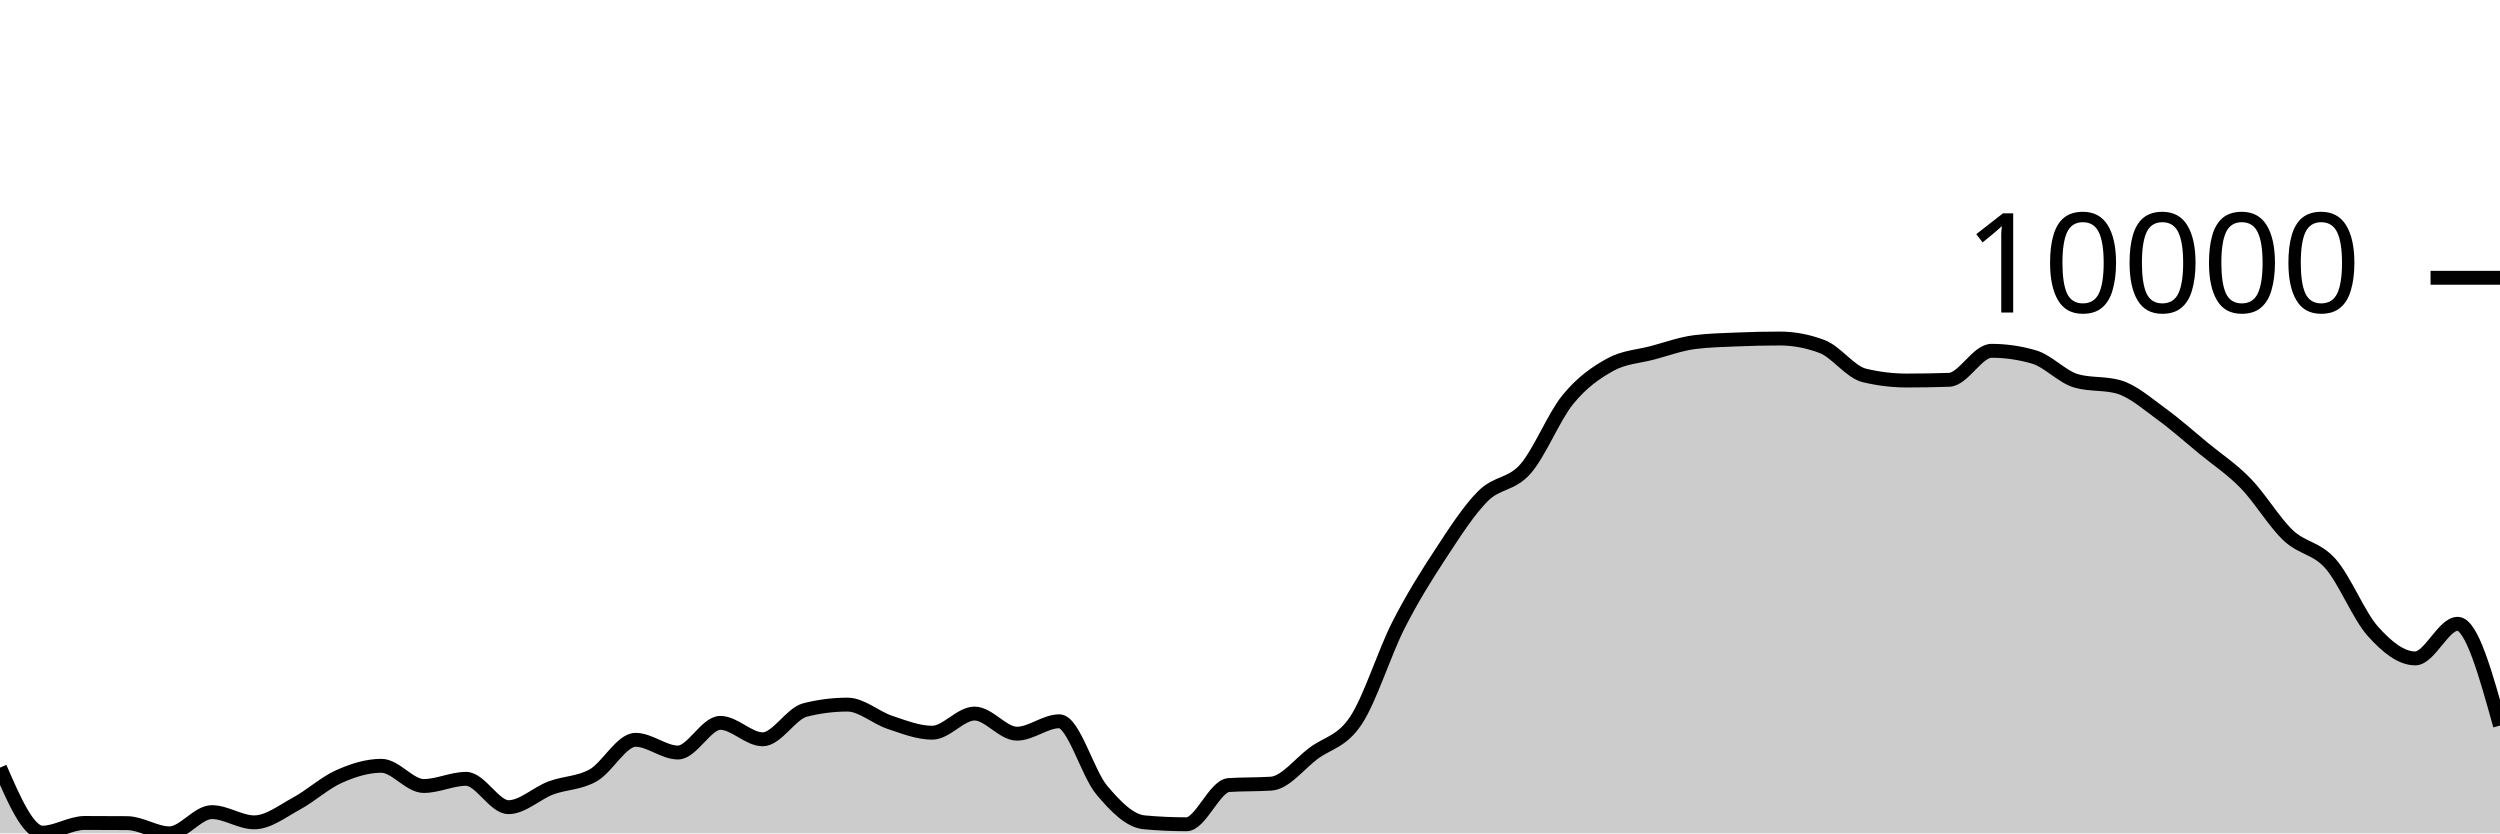
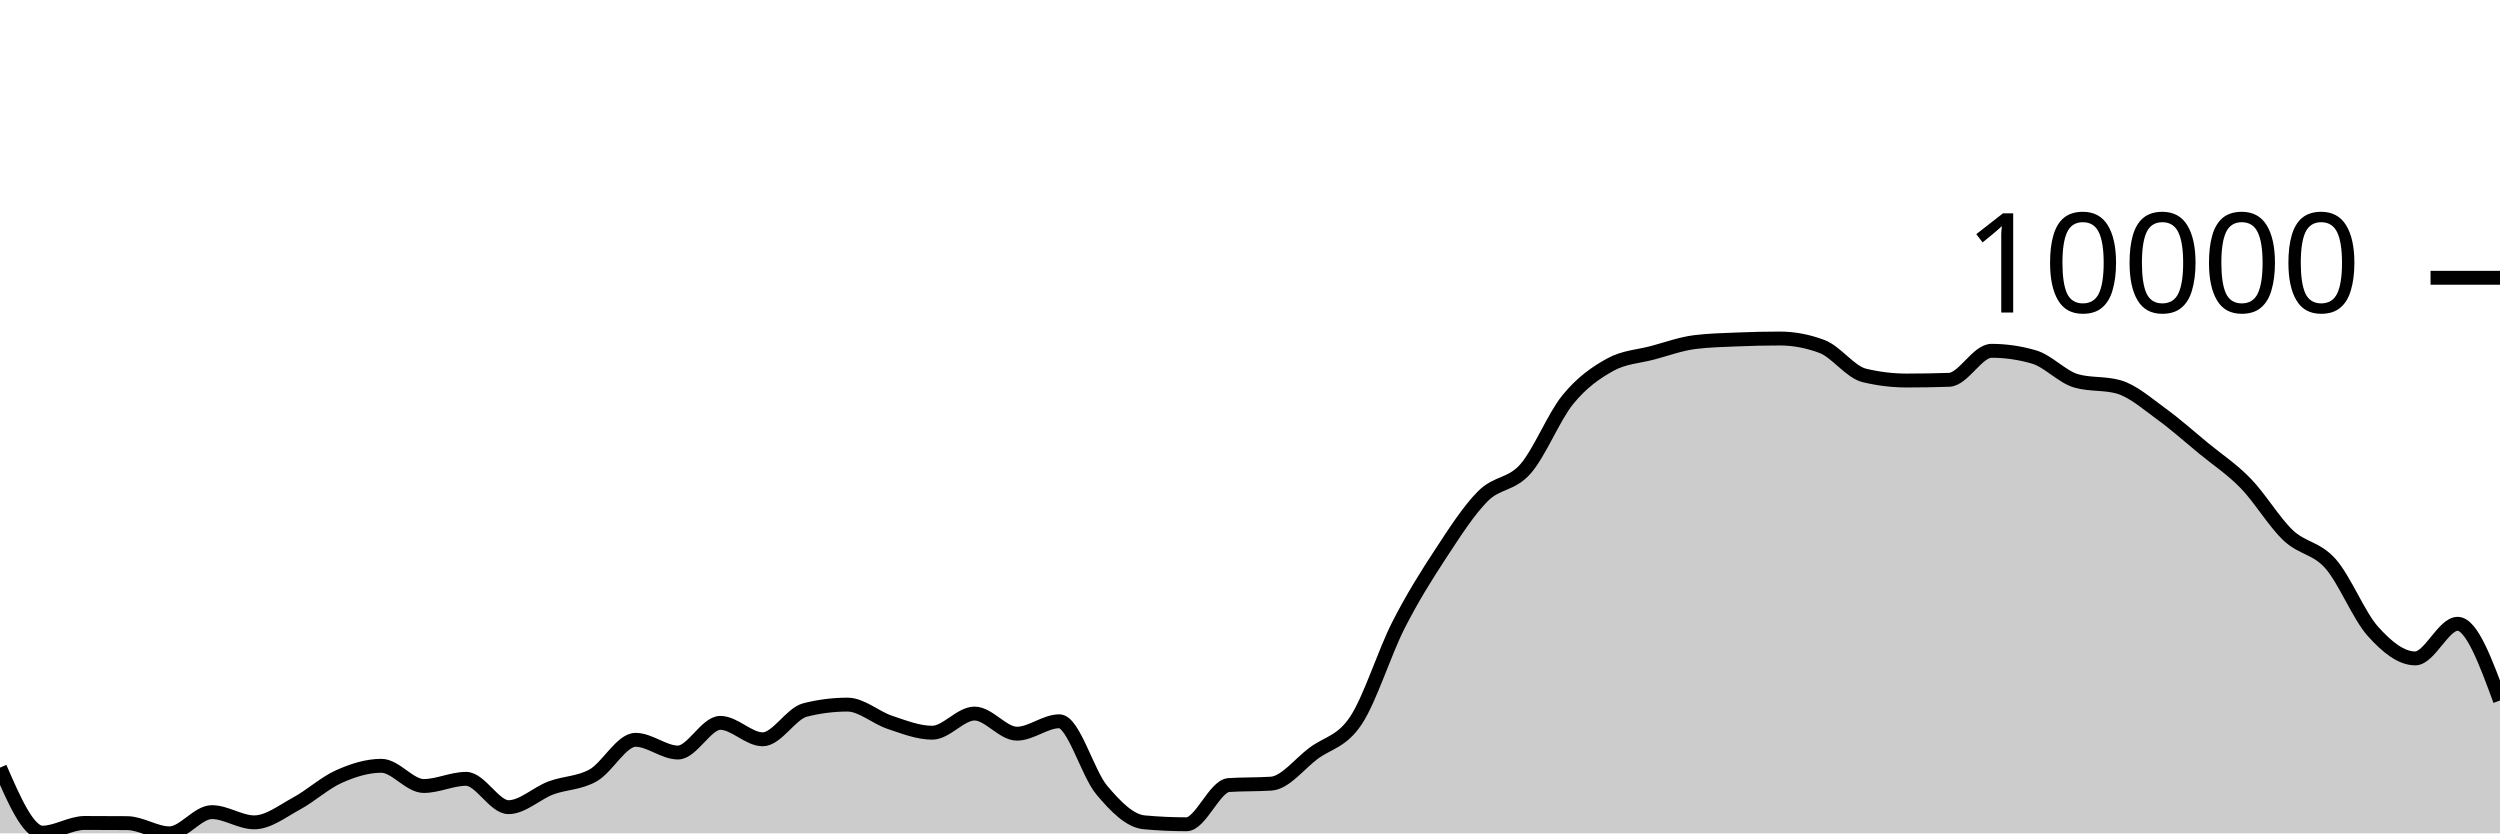
<svg xmlns="http://www.w3.org/2000/svg" viewBox="0 0 180 60">
  <g transform="translate(0,20)">
-     <path class="area" fill="rgba(0, 0, 0, 0.2)" d="M0,35.27C1.017,37.61,2.034,39.95,3.051,39.95C4.068,39.95,5.085,39.253,6.102,39.253C7.119,39.253,8.136,39.257,9.153,39.265C10.169,39.273,11.186,40,12.203,40C13.22,40,14.237,38.473,15.254,38.473C16.271,38.473,17.288,39.209,18.305,39.209C19.322,39.209,20.339,38.401,21.356,37.851C22.373,37.301,23.39,36.362,24.407,35.909C25.424,35.457,26.441,35.137,27.458,35.137C28.475,35.137,29.492,36.592,30.508,36.592C31.525,36.592,32.542,36.076,33.559,36.076C34.576,36.076,35.593,38.116,36.61,38.116C37.627,38.116,38.644,37.114,39.661,36.732C40.678,36.35,41.695,36.4,42.712,35.823C43.729,35.245,44.746,33.267,45.763,33.267C46.78,33.267,47.797,34.182,48.814,34.182C49.831,34.182,50.847,32.046,51.864,32.046C52.881,32.046,53.898,33.23,54.915,33.23C55.932,33.23,56.949,31.375,57.966,31.118C58.983,30.86,60,30.732,61.017,30.732C62.034,30.732,63.051,31.671,64.068,32.008C65.085,32.346,66.102,32.755,67.119,32.755C68.136,32.755,69.153,31.376,70.169,31.376C71.186,31.376,72.203,32.825,73.22,32.825C74.237,32.825,75.254,31.931,76.271,31.931C77.288,31.931,78.305,35.668,79.322,36.881C80.339,38.093,81.356,39.112,82.373,39.206C83.39,39.3,84.407,39.347,85.424,39.347C86.441,39.347,87.458,36.589,88.475,36.523C89.492,36.456,90.508,36.489,91.525,36.422C92.542,36.356,93.559,34.996,94.576,34.238C95.593,33.48,96.61,33.409,97.627,31.875C98.644,30.34,99.661,27.032,100.678,25.031C101.695,23.029,102.712,21.418,103.729,19.866C104.746,18.313,105.763,16.731,106.78,15.714C107.797,14.698,108.814,14.922,109.831,13.765C110.847,12.609,111.864,10.025,112.881,8.775C113.898,7.524,114.915,6.824,115.932,6.261C116.949,5.699,117.966,5.672,118.983,5.401C120,5.129,121.017,4.756,122.034,4.629C123.051,4.503,124.068,4.482,125.085,4.44C126.102,4.397,127.119,4.373,128.136,4.373C129.153,4.373,130.169,4.565,131.186,4.948C132.203,5.332,133.22,6.788,134.237,7.032C135.254,7.276,136.271,7.398,137.288,7.398C138.305,7.398,139.322,7.381,140.339,7.346C141.356,7.312,142.373,5.258,143.39,5.258C144.407,5.258,145.424,5.405,146.441,5.7C147.458,5.994,148.475,7.137,149.492,7.425C150.508,7.714,151.525,7.57,152.542,7.858C153.559,8.146,154.576,9.049,155.593,9.784C156.61,10.519,157.627,11.43,158.644,12.267C159.661,13.105,160.678,13.762,161.695,14.808C162.712,15.854,163.729,17.579,164.746,18.542C165.763,19.505,166.78,19.435,167.797,20.587C168.814,21.739,169.831,24.318,170.847,25.454C171.864,26.591,172.881,27.405,173.898,27.405C174.915,27.405,175.932,24.913,176.949,24.913C177.966,24.913,178.983,28.577,180,32.241L180,40C178.983,40,177.966,40,176.949,40C175.932,40,174.915,40,173.898,40C172.881,40,171.864,40,170.847,40C169.831,40,168.814,40,167.797,40C166.78,40,165.763,40,164.746,40C163.729,40,162.712,40,161.695,40C160.678,40,159.661,40,158.644,40C157.627,40,156.61,40,155.593,40C154.576,40,153.559,40,152.542,40C151.525,40,150.508,40,149.492,40C148.475,40,147.458,40,146.441,40C145.424,40,144.407,40,143.39,40C142.373,40,141.356,40,140.339,40C139.322,40,138.305,40,137.288,40C136.271,40,135.254,40,134.237,40C133.22,40,132.203,40,131.186,40C130.169,40,129.153,40,128.136,40C127.119,40,126.102,40,125.085,40C124.068,40,123.051,40,122.034,40C121.017,40,120,40,118.983,40C117.966,40,116.949,40,115.932,40C114.915,40,113.898,40,112.881,40C111.864,40,110.847,40,109.831,40C108.814,40,107.797,40,106.78,40C105.763,40,104.746,40,103.729,40C102.712,40,101.695,40,100.678,40C99.661,40,98.644,40,97.627,40C96.61,40,95.593,40,94.576,40C93.559,40,92.542,40,91.525,40C90.508,40,89.492,40,88.475,40C87.458,40,86.441,40,85.424,40C84.407,40,83.39,40,82.373,40C81.356,40,80.339,40,79.322,40C78.305,40,77.288,40,76.271,40C75.254,40,74.237,40,73.22,40C72.203,40,71.186,40,70.169,40C69.153,40,68.136,40,67.119,40C66.102,40,65.085,40,64.068,40C63.051,40,62.034,40,61.017,40C60,40,58.983,40,57.966,40C56.949,40,55.932,40,54.915,40C53.898,40,52.881,40,51.864,40C50.847,40,49.831,40,48.814,40C47.797,40,46.78,40,45.763,40C44.746,40,43.729,40,42.712,40C41.695,40,40.678,40,39.661,40C38.644,40,37.627,40,36.61,40C35.593,40,34.576,40,33.559,40C32.542,40,31.525,40,30.508,40C29.492,40,28.475,40,27.458,40C26.441,40,25.424,40,24.407,40C23.39,40,22.373,40,21.356,40C20.339,40,19.322,40,18.305,40C17.288,40,16.271,40,15.254,40C14.237,40,13.22,40,12.203,40C11.186,40,10.169,40,9.153,40C8.136,40,7.119,40,6.102,40C5.085,40,4.068,40,3.051,40C2.034,40,1.017,40,0,40Z" />
-     <path class="line" stroke="black" fill="none" d="M0,35.27C1.017,37.61,2.034,39.95,3.051,39.95C4.068,39.95,5.085,39.253,6.102,39.253C7.119,39.253,8.136,39.257,9.153,39.265C10.169,39.273,11.186,40,12.203,40C13.22,40,14.237,38.473,15.254,38.473C16.271,38.473,17.288,39.209,18.305,39.209C19.322,39.209,20.339,38.401,21.356,37.851C22.373,37.301,23.39,36.362,24.407,35.909C25.424,35.457,26.441,35.137,27.458,35.137C28.475,35.137,29.492,36.592,30.508,36.592C31.525,36.592,32.542,36.076,33.559,36.076C34.576,36.076,35.593,38.116,36.61,38.116C37.627,38.116,38.644,37.114,39.661,36.732C40.678,36.35,41.695,36.4,42.712,35.823C43.729,35.245,44.746,33.267,45.763,33.267C46.78,33.267,47.797,34.182,48.814,34.182C49.831,34.182,50.847,32.046,51.864,32.046C52.881,32.046,53.898,33.23,54.915,33.23C55.932,33.23,56.949,31.375,57.966,31.118C58.983,30.86,60,30.732,61.017,30.732C62.034,30.732,63.051,31.671,64.068,32.008C65.085,32.346,66.102,32.755,67.119,32.755C68.136,32.755,69.153,31.376,70.169,31.376C71.186,31.376,72.203,32.825,73.22,32.825C74.237,32.825,75.254,31.931,76.271,31.931C77.288,31.931,78.305,35.668,79.322,36.881C80.339,38.093,81.356,39.112,82.373,39.206C83.39,39.3,84.407,39.347,85.424,39.347C86.441,39.347,87.458,36.589,88.475,36.523C89.492,36.456,90.508,36.489,91.525,36.422C92.542,36.356,93.559,34.996,94.576,34.238C95.593,33.48,96.61,33.409,97.627,31.875C98.644,30.34,99.661,27.032,100.678,25.031C101.695,23.029,102.712,21.418,103.729,19.866C104.746,18.313,105.763,16.731,106.78,15.714C107.797,14.698,108.814,14.922,109.831,13.765C110.847,12.609,111.864,10.025,112.881,8.775C113.898,7.524,114.915,6.824,115.932,6.261C116.949,5.699,117.966,5.672,118.983,5.401C120,5.129,121.017,4.756,122.034,4.629C123.051,4.503,124.068,4.482,125.085,4.44C126.102,4.397,127.119,4.373,128.136,4.373C129.153,4.373,130.169,4.565,131.186,4.948C132.203,5.332,133.22,6.788,134.237,7.032C135.254,7.276,136.271,7.398,137.288,7.398C138.305,7.398,139.322,7.381,140.339,7.346C141.356,7.312,142.373,5.258,143.39,5.258C144.407,5.258,145.424,5.405,146.441,5.7C147.458,5.994,148.475,7.137,149.492,7.425C150.508,7.714,151.525,7.57,152.542,7.858C153.559,8.146,154.576,9.049,155.593,9.784C156.61,10.519,157.627,11.43,158.644,12.267C159.661,13.105,160.678,13.762,161.695,14.808C162.712,15.854,163.729,17.579,164.746,18.542C165.763,19.505,166.78,19.435,167.797,20.587C168.814,21.739,169.831,24.318,170.847,25.454C171.864,26.591,172.881,27.405,173.898,27.405C174.915,27.405,175.932,24.913,176.949,24.913C177.966,24.913,178.983,28.577,180,32.241" />
+     <path class="area" fill="rgba(0, 0, 0, 0.2)" d="M0,35.27C1.017,37.61,2.034,39.95,3.051,39.95C4.068,39.95,5.085,39.253,6.102,39.253C7.119,39.253,8.136,39.257,9.153,39.265C10.169,39.273,11.186,40,12.203,40C13.22,40,14.237,38.473,15.254,38.473C16.271,38.473,17.288,39.209,18.305,39.209C19.322,39.209,20.339,38.401,21.356,37.851C22.373,37.301,23.39,36.362,24.407,35.909C25.424,35.457,26.441,35.137,27.458,35.137C28.475,35.137,29.492,36.592,30.508,36.592C31.525,36.592,32.542,36.076,33.559,36.076C34.576,36.076,35.593,38.116,36.61,38.116C37.627,38.116,38.644,37.114,39.661,36.732C40.678,36.35,41.695,36.4,42.712,35.823C43.729,35.245,44.746,33.267,45.763,33.267C46.78,33.267,47.797,34.182,48.814,34.182C49.831,34.182,50.847,32.046,51.864,32.046C52.881,32.046,53.898,33.23,54.915,33.23C55.932,33.23,56.949,31.375,57.966,31.118C58.983,30.86,60,30.732,61.017,30.732C62.034,30.732,63.051,31.671,64.068,32.008C65.085,32.346,66.102,32.755,67.119,32.755C68.136,32.755,69.153,31.376,70.169,31.376C71.186,31.376,72.203,32.825,73.22,32.825C74.237,32.825,75.254,31.931,76.271,31.931C77.288,31.931,78.305,35.668,79.322,36.881C80.339,38.093,81.356,39.112,82.373,39.206C83.39,39.3,84.407,39.347,85.424,39.347C86.441,39.347,87.458,36.589,88.475,36.523C89.492,36.456,90.508,36.489,91.525,36.422C92.542,36.356,93.559,34.996,94.576,34.238C95.593,33.48,96.61,33.409,97.627,31.875C98.644,30.34,99.661,27.032,100.678,25.031C101.695,23.029,102.712,21.418,103.729,19.866C104.746,18.313,105.763,16.731,106.78,15.714C107.797,14.698,108.814,14.922,109.831,13.765C110.847,12.609,111.864,10.025,112.881,8.775C113.898,7.524,114.915,6.824,115.932,6.261C116.949,5.699,117.966,5.672,118.983,5.401C120,5.129,121.017,4.756,122.034,4.629C123.051,4.503,124.068,4.482,125.085,4.44C126.102,4.397,127.119,4.373,128.136,4.373C129.153,4.373,130.169,4.565,131.186,4.948C132.203,5.332,133.22,6.788,134.237,7.032C135.254,7.276,136.271,7.398,137.288,7.398C138.305,7.398,139.322,7.381,140.339,7.346C141.356,7.312,142.373,5.258,143.39,5.258C144.407,5.258,145.424,5.405,146.441,5.7C147.458,5.994,148.475,7.137,149.492,7.425C150.508,7.714,151.525,7.57,152.542,7.858C153.559,8.146,154.576,9.049,155.593,9.784C156.61,10.519,157.627,11.43,158.644,12.267C159.661,13.105,160.678,13.762,161.695,14.808C162.712,15.854,163.729,17.579,164.746,18.542C165.763,19.505,166.78,19.435,167.797,20.587C168.814,21.739,169.831,24.318,170.847,25.454C171.864,26.591,172.881,27.405,173.898,27.405C174.915,27.405,175.932,24.913,176.949,24.913C177.966,24.913,178.983,27.674,180,30.436L180,40C178.983,40,177.966,40,176.949,40C175.932,40,174.915,40,173.898,40C172.881,40,171.864,40,170.847,40C169.831,40,168.814,40,167.797,40C166.78,40,165.763,40,164.746,40C163.729,40,162.712,40,161.695,40C160.678,40,159.661,40,158.644,40C157.627,40,156.61,40,155.593,40C154.576,40,153.559,40,152.542,40C151.525,40,150.508,40,149.492,40C148.475,40,147.458,40,146.441,40C145.424,40,144.407,40,143.39,40C142.373,40,141.356,40,140.339,40C139.322,40,138.305,40,137.288,40C136.271,40,135.254,40,134.237,40C133.22,40,132.203,40,131.186,40C130.169,40,129.153,40,128.136,40C127.119,40,126.102,40,125.085,40C124.068,40,123.051,40,122.034,40C121.017,40,120,40,118.983,40C117.966,40,116.949,40,115.932,40C114.915,40,113.898,40,112.881,40C111.864,40,110.847,40,109.831,40C108.814,40,107.797,40,106.78,40C105.763,40,104.746,40,103.729,40C102.712,40,101.695,40,100.678,40C99.661,40,98.644,40,97.627,40C96.61,40,95.593,40,94.576,40C93.559,40,92.542,40,91.525,40C90.508,40,89.492,40,88.475,40C87.458,40,86.441,40,85.424,40C84.407,40,83.39,40,82.373,40C81.356,40,80.339,40,79.322,40C78.305,40,77.288,40,76.271,40C75.254,40,74.237,40,73.22,40C72.203,40,71.186,40,70.169,40C69.153,40,68.136,40,67.119,40C66.102,40,65.085,40,64.068,40C63.051,40,62.034,40,61.017,40C60,40,58.983,40,57.966,40C56.949,40,55.932,40,54.915,40C53.898,40,52.881,40,51.864,40C50.847,40,49.831,40,48.814,40C47.797,40,46.78,40,45.763,40C44.746,40,43.729,40,42.712,40C41.695,40,40.678,40,39.661,40C38.644,40,37.627,40,36.61,40C35.593,40,34.576,40,33.559,40C32.542,40,31.525,40,30.508,40C29.492,40,28.475,40,27.458,40C26.441,40,25.424,40,24.407,40C23.39,40,22.373,40,21.356,40C20.339,40,19.322,40,18.305,40C17.288,40,16.271,40,15.254,40C14.237,40,13.22,40,12.203,40C11.186,40,10.169,40,9.153,40C8.136,40,7.119,40,6.102,40C5.085,40,4.068,40,3.051,40C2.034,40,1.017,40,0,40Z" />
+     <path class="line" stroke="black" fill="none" d="M0,35.27C1.017,37.61,2.034,39.95,3.051,39.95C4.068,39.95,5.085,39.253,6.102,39.253C7.119,39.253,8.136,39.257,9.153,39.265C10.169,39.273,11.186,40,12.203,40C13.22,40,14.237,38.473,15.254,38.473C16.271,38.473,17.288,39.209,18.305,39.209C19.322,39.209,20.339,38.401,21.356,37.851C22.373,37.301,23.39,36.362,24.407,35.909C25.424,35.457,26.441,35.137,27.458,35.137C28.475,35.137,29.492,36.592,30.508,36.592C31.525,36.592,32.542,36.076,33.559,36.076C34.576,36.076,35.593,38.116,36.61,38.116C37.627,38.116,38.644,37.114,39.661,36.732C40.678,36.35,41.695,36.4,42.712,35.823C43.729,35.245,44.746,33.267,45.763,33.267C46.78,33.267,47.797,34.182,48.814,34.182C49.831,34.182,50.847,32.046,51.864,32.046C52.881,32.046,53.898,33.23,54.915,33.23C55.932,33.23,56.949,31.375,57.966,31.118C58.983,30.86,60,30.732,61.017,30.732C62.034,30.732,63.051,31.671,64.068,32.008C65.085,32.346,66.102,32.755,67.119,32.755C68.136,32.755,69.153,31.376,70.169,31.376C71.186,31.376,72.203,32.825,73.22,32.825C74.237,32.825,75.254,31.931,76.271,31.931C77.288,31.931,78.305,35.668,79.322,36.881C80.339,38.093,81.356,39.112,82.373,39.206C83.39,39.3,84.407,39.347,85.424,39.347C86.441,39.347,87.458,36.589,88.475,36.523C89.492,36.456,90.508,36.489,91.525,36.422C92.542,36.356,93.559,34.996,94.576,34.238C95.593,33.48,96.61,33.409,97.627,31.875C98.644,30.34,99.661,27.032,100.678,25.031C101.695,23.029,102.712,21.418,103.729,19.866C104.746,18.313,105.763,16.731,106.78,15.714C107.797,14.698,108.814,14.922,109.831,13.765C110.847,12.609,111.864,10.025,112.881,8.775C113.898,7.524,114.915,6.824,115.932,6.261C116.949,5.699,117.966,5.672,118.983,5.401C120,5.129,121.017,4.756,122.034,4.629C123.051,4.503,124.068,4.482,125.085,4.44C126.102,4.397,127.119,4.373,128.136,4.373C129.153,4.373,130.169,4.565,131.186,4.948C132.203,5.332,133.22,6.788,134.237,7.032C135.254,7.276,136.271,7.398,137.288,7.398C138.305,7.398,139.322,7.381,140.339,7.346C141.356,7.312,142.373,5.258,143.39,5.258C144.407,5.258,145.424,5.405,146.441,5.7C147.458,5.994,148.475,7.137,149.492,7.425C150.508,7.714,151.525,7.57,152.542,7.858C153.559,8.146,154.576,9.049,155.593,9.784C156.61,10.519,157.627,11.43,158.644,12.267C159.661,13.105,160.678,13.762,161.695,14.808C162.712,15.854,163.729,17.579,164.746,18.542C165.763,19.505,166.78,19.435,167.797,20.587C168.814,21.739,169.831,24.318,170.847,25.454C171.864,26.591,172.881,27.405,173.898,27.405C174.915,27.405,175.932,24.913,176.949,24.913C177.966,24.913,178.983,27.674,180,30.436" />
    <path class="axis-ceiling" stroke-width="1" stroke="black" fill="none" d="M175,0L180,0" />
    <text class="axis-ceiling-label" font-family="sans-serif" text-anchor="end" font-size="10px" x="170" y="2.5">10000</text>
  </g>
</svg>
